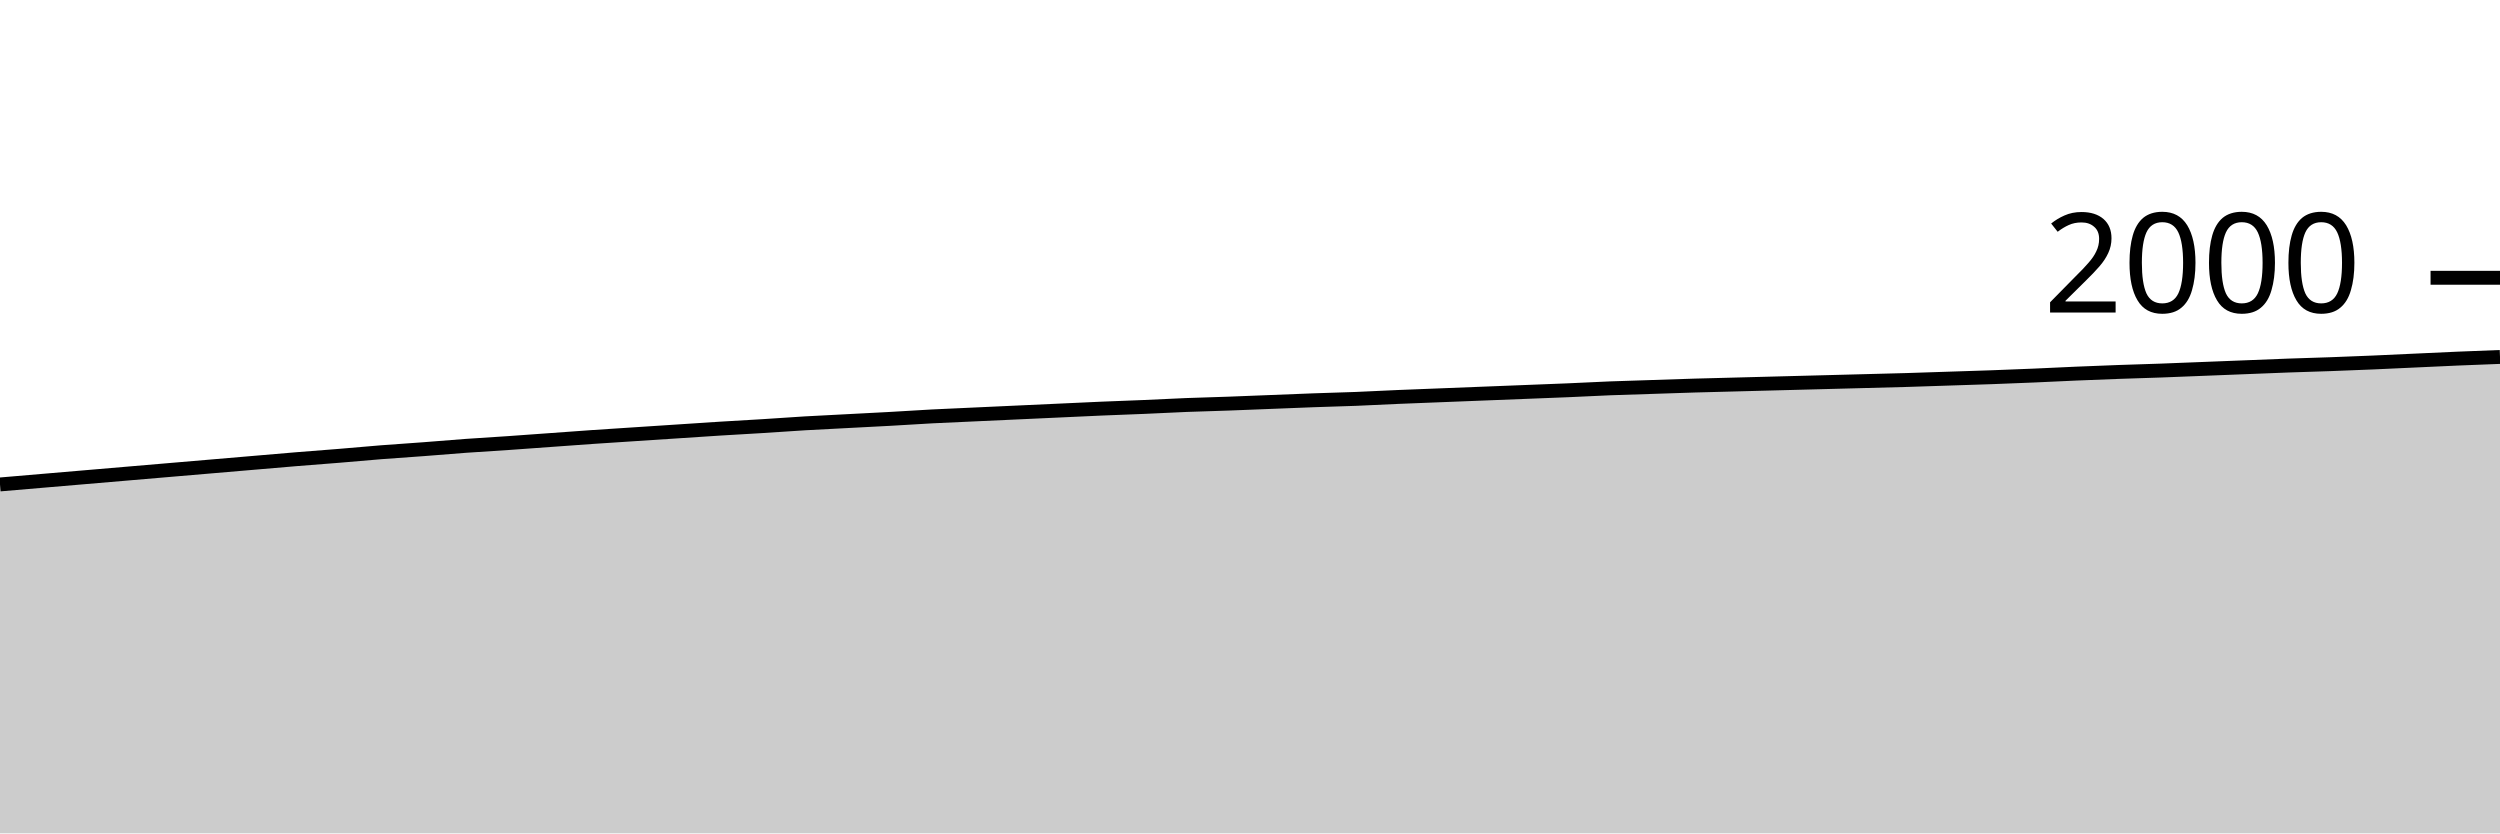
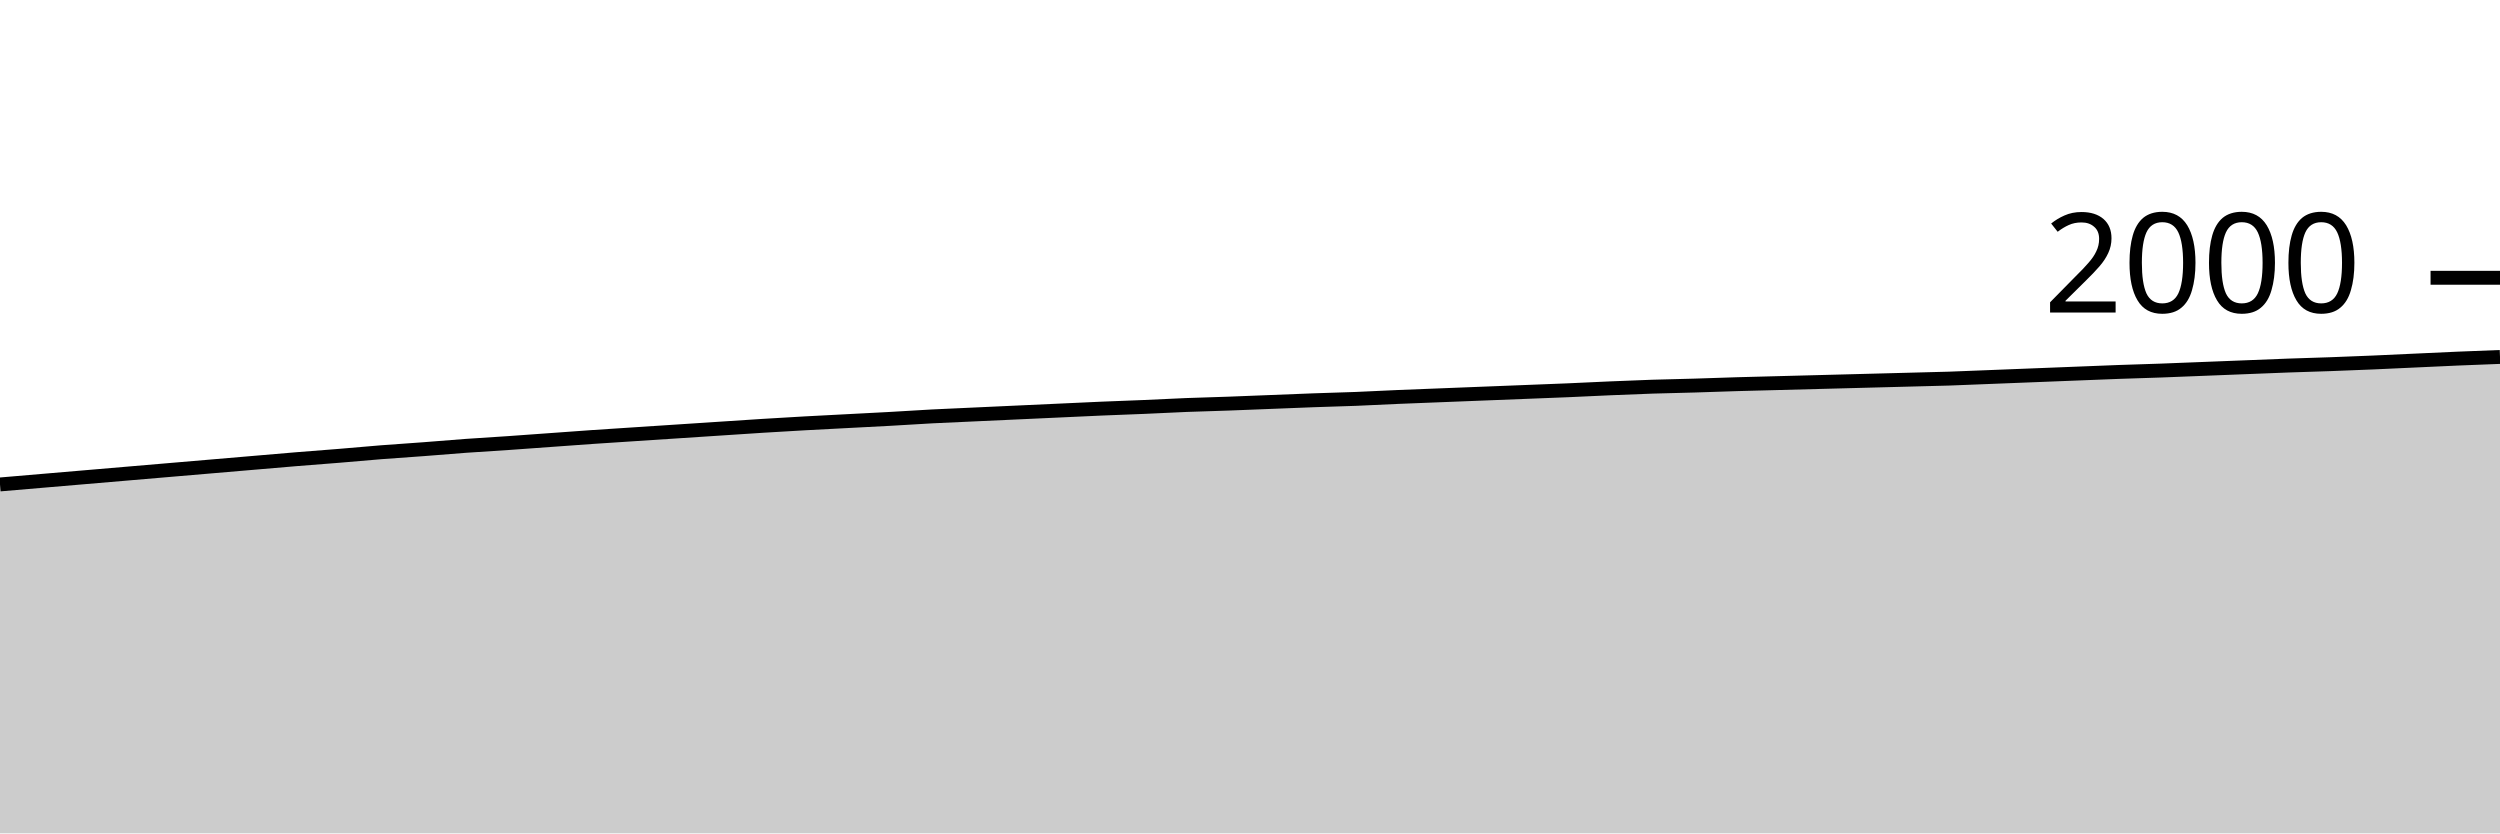
<svg xmlns="http://www.w3.org/2000/svg" viewBox="0 0 180 60">
  <g transform="translate(0,20)">
-     <path class="area" fill="rgba(0, 0, 0, 0.2)" d="M0,14.88C1.017,14.793,2.034,14.707,3.051,14.62C4.068,14.533,5.085,14.447,6.102,14.36C7.119,14.273,8.136,14.187,9.153,14.1C10.169,14.013,11.186,13.927,12.203,13.84C13.22,13.753,14.237,13.667,15.254,13.58C16.271,13.493,17.288,13.407,18.305,13.32C19.322,13.233,20.339,13.143,21.356,13.06C22.373,12.977,23.39,12.903,24.407,12.82C25.424,12.737,26.441,12.64,27.458,12.56C28.475,12.48,29.492,12.417,30.508,12.34C31.525,12.263,32.542,12.173,33.559,12.1C34.576,12.027,35.593,11.97,36.61,11.9C37.627,11.83,38.644,11.753,39.661,11.68C40.678,11.607,41.695,11.53,42.712,11.46C43.729,11.39,44.746,11.327,45.763,11.26C46.78,11.193,47.797,11.127,48.814,11.06C49.831,10.993,50.847,10.923,51.864,10.86C52.881,10.797,53.898,10.743,54.915,10.68C55.932,10.617,56.949,10.54,57.966,10.48C58.983,10.42,60,10.373,61.017,10.32C62.034,10.267,63.051,10.217,64.068,10.16C65.085,10.103,66.102,10.033,67.119,9.98C68.136,9.927,69.153,9.887,70.169,9.84C71.186,9.793,72.203,9.747,73.22,9.7C74.237,9.653,75.254,9.607,76.271,9.56C77.288,9.513,78.305,9.463,79.322,9.42C80.339,9.377,81.356,9.343,82.373,9.3C83.39,9.257,84.407,9.2,85.424,9.16C86.441,9.12,87.458,9.097,88.475,9.06C89.492,9.023,90.508,8.98,91.525,8.94C92.542,8.9,93.559,8.857,94.576,8.82C95.593,8.783,96.61,8.76,97.627,8.72C98.644,8.68,99.661,8.623,100.678,8.58C101.695,8.537,102.712,8.5,103.729,8.46C104.746,8.42,105.763,8.38,106.78,8.34C107.797,8.3,108.814,8.26,109.831,8.22C110.847,8.18,111.864,8.143,112.881,8.1C113.898,8.057,114.915,8,115.932,7.96C116.949,7.92,117.966,7.893,118.983,7.86C120,7.827,121.017,7.79,122.034,7.76C123.051,7.73,124.068,7.707,125.085,7.68C126.102,7.653,127.119,7.627,128.136,7.6C129.153,7.573,130.169,7.547,131.186,7.52C132.203,7.493,133.22,7.467,134.237,7.44C135.254,7.413,136.271,7.39,137.288,7.36C138.305,7.33,139.322,7.293,140.339,7.26C141.356,7.227,142.373,7.197,143.39,7.16C144.407,7.123,145.424,7.083,146.441,7.04C147.458,6.997,148.475,6.943,149.492,6.9C150.508,6.857,151.525,6.817,152.542,6.78C153.559,6.743,154.576,6.717,155.593,6.68C156.61,6.643,157.627,6.6,158.644,6.56C159.661,6.52,160.678,6.48,161.695,6.44C162.712,6.4,163.729,6.357,164.746,6.32C165.763,6.283,166.78,6.257,167.797,6.22C168.814,6.183,169.831,6.143,170.847,6.1C171.864,6.057,172.881,6.007,173.898,5.96C174.915,5.913,175.932,5.863,176.949,5.82C177.966,5.777,178.983,5.738,180,5.7L180,40C178.983,40,177.966,40,176.949,40C175.932,40,174.915,40,173.898,40C172.881,40,171.864,40,170.847,40C169.831,40,168.814,40,167.797,40C166.78,40,165.763,40,164.746,40C163.729,40,162.712,40,161.695,40C160.678,40,159.661,40,158.644,40C157.627,40,156.61,40,155.593,40C154.576,40,153.559,40,152.542,40C151.525,40,150.508,40,149.492,40C148.475,40,147.458,40,146.441,40C145.424,40,144.407,40,143.39,40C142.373,40,141.356,40,140.339,40C139.322,40,138.305,40,137.288,40C136.271,40,135.254,40,134.237,40C133.22,40,132.203,40,131.186,40C130.169,40,129.153,40,128.136,40C127.119,40,126.102,40,125.085,40C124.068,40,123.051,40,122.034,40C121.017,40,120,40,118.983,40C117.966,40,116.949,40,115.932,40C114.915,40,113.898,40,112.881,40C111.864,40,110.847,40,109.831,40C108.814,40,107.797,40,106.78,40C105.763,40,104.746,40,103.729,40C102.712,40,101.695,40,100.678,40C99.661,40,98.644,40,97.627,40C96.61,40,95.593,40,94.576,40C93.559,40,92.542,40,91.525,40C90.508,40,89.492,40,88.475,40C87.458,40,86.441,40,85.424,40C84.407,40,83.39,40,82.373,40C81.356,40,80.339,40,79.322,40C78.305,40,77.288,40,76.271,40C75.254,40,74.237,40,73.22,40C72.203,40,71.186,40,70.169,40C69.153,40,68.136,40,67.119,40C66.102,40,65.085,40,64.068,40C63.051,40,62.034,40,61.017,40C60,40,58.983,40,57.966,40C56.949,40,55.932,40,54.915,40C53.898,40,52.881,40,51.864,40C50.847,40,49.831,40,48.814,40C47.797,40,46.78,40,45.763,40C44.746,40,43.729,40,42.712,40C41.695,40,40.678,40,39.661,40C38.644,40,37.627,40,36.61,40C35.593,40,34.576,40,33.559,40C32.542,40,31.525,40,30.508,40C29.492,40,28.475,40,27.458,40C26.441,40,25.424,40,24.407,40C23.39,40,22.373,40,21.356,40C20.339,40,19.322,40,18.305,40C17.288,40,16.271,40,15.254,40C14.237,40,13.22,40,12.203,40C11.186,40,10.169,40,9.153,40C8.136,40,7.119,40,6.102,40C5.085,40,4.068,40,3.051,40C2.034,40,1.017,40,0,40Z" />
-     <path class="line" stroke="black" fill="none" d="M0,14.88C1.017,14.793,2.034,14.707,3.051,14.62C4.068,14.533,5.085,14.447,6.102,14.36C7.119,14.273,8.136,14.187,9.153,14.1C10.169,14.013,11.186,13.927,12.203,13.84C13.22,13.753,14.237,13.667,15.254,13.58C16.271,13.493,17.288,13.407,18.305,13.32C19.322,13.233,20.339,13.143,21.356,13.06C22.373,12.977,23.39,12.903,24.407,12.82C25.424,12.737,26.441,12.64,27.458,12.56C28.475,12.48,29.492,12.417,30.508,12.34C31.525,12.263,32.542,12.173,33.559,12.1C34.576,12.027,35.593,11.97,36.61,11.9C37.627,11.83,38.644,11.753,39.661,11.68C40.678,11.607,41.695,11.53,42.712,11.46C43.729,11.39,44.746,11.327,45.763,11.26C46.78,11.193,47.797,11.127,48.814,11.06C49.831,10.993,50.847,10.923,51.864,10.86C52.881,10.797,53.898,10.743,54.915,10.68C55.932,10.617,56.949,10.54,57.966,10.48C58.983,10.42,60,10.373,61.017,10.32C62.034,10.267,63.051,10.217,64.068,10.16C65.085,10.103,66.102,10.033,67.119,9.98C68.136,9.927,69.153,9.887,70.169,9.84C71.186,9.793,72.203,9.747,73.22,9.7C74.237,9.653,75.254,9.607,76.271,9.56C77.288,9.513,78.305,9.463,79.322,9.42C80.339,9.377,81.356,9.343,82.373,9.3C83.39,9.257,84.407,9.2,85.424,9.16C86.441,9.12,87.458,9.097,88.475,9.06C89.492,9.023,90.508,8.98,91.525,8.94C92.542,8.9,93.559,8.857,94.576,8.82C95.593,8.783,96.61,8.76,97.627,8.72C98.644,8.68,99.661,8.623,100.678,8.58C101.695,8.537,102.712,8.5,103.729,8.46C104.746,8.42,105.763,8.38,106.78,8.34C107.797,8.3,108.814,8.26,109.831,8.22C110.847,8.18,111.864,8.143,112.881,8.1C113.898,8.057,114.915,8,115.932,7.96C116.949,7.92,117.966,7.893,118.983,7.86C120,7.827,121.017,7.79,122.034,7.76C123.051,7.73,124.068,7.707,125.085,7.68C126.102,7.653,127.119,7.627,128.136,7.6C129.153,7.573,130.169,7.547,131.186,7.52C132.203,7.493,133.22,7.467,134.237,7.44C135.254,7.413,136.271,7.39,137.288,7.36C138.305,7.33,139.322,7.293,140.339,7.26C141.356,7.227,142.373,7.197,143.39,7.16C144.407,7.123,145.424,7.083,146.441,7.04C147.458,6.997,148.475,6.943,149.492,6.9C150.508,6.857,151.525,6.817,152.542,6.78C153.559,6.743,154.576,6.717,155.593,6.68C156.61,6.643,157.627,6.6,158.644,6.56C159.661,6.52,160.678,6.48,161.695,6.44C162.712,6.4,163.729,6.357,164.746,6.32C165.763,6.283,166.78,6.257,167.797,6.22C168.814,6.183,169.831,6.143,170.847,6.1C171.864,6.057,172.881,6.007,173.898,5.96C174.915,5.913,175.932,5.863,176.949,5.82C177.966,5.777,178.983,5.738,180,5.7" />
+     <path class="area" fill="rgba(0, 0, 0, 0.2)" d="M0,14.88C1.017,14.793,2.034,14.707,3.051,14.62C4.068,14.533,5.085,14.447,6.102,14.36C7.119,14.273,8.136,14.187,9.153,14.1C10.169,14.013,11.186,13.927,12.203,13.84C13.22,13.753,14.237,13.667,15.254,13.58C16.271,13.493,17.288,13.407,18.305,13.32C19.322,13.233,20.339,13.143,21.356,13.06C22.373,12.977,23.39,12.903,24.407,12.82C25.424,12.737,26.441,12.64,27.458,12.56C28.475,12.48,29.492,12.417,30.508,12.34C31.525,12.263,32.542,12.173,33.559,12.1C34.576,12.027,35.593,11.97,36.61,11.9C37.627,11.83,38.644,11.753,39.661,11.68C40.678,11.607,41.695,11.53,42.712,11.46C43.729,11.39,44.746,11.327,45.763,11.26C46.78,11.193,47.797,11.127,48.814,11.06C49.831,10.993,50.847,10.927,51.864,10.86C52.881,10.793,53.898,10.723,54.915,10.66C55.932,10.597,56.949,10.537,57.966,10.48C58.983,10.423,60,10.373,61.017,10.32C62.034,10.267,63.051,10.217,64.068,10.16C65.085,10.103,66.102,10.033,67.119,9.98C68.136,9.927,69.153,9.887,70.169,9.84C71.186,9.793,72.203,9.747,73.22,9.7C74.237,9.653,75.254,9.607,76.271,9.56C77.288,9.513,78.305,9.463,79.322,9.42C80.339,9.377,81.356,9.343,82.373,9.3C83.39,9.257,84.407,9.2,85.424,9.16C86.441,9.12,87.458,9.097,88.475,9.06C89.492,9.023,90.508,8.98,91.525,8.94C92.542,8.9,93.559,8.857,94.576,8.82C95.593,8.783,96.61,8.76,97.627,8.72C98.644,8.68,99.661,8.623,100.678,8.58C101.695,8.537,102.712,8.5,103.729,8.46C104.746,8.42,105.763,8.38,106.78,8.34C107.797,8.3,108.814,8.26,109.831,8.22C110.847,8.18,111.864,8.143,112.881,8.1C113.898,8.057,114.915,8.003,115.932,7.96C116.949,7.917,117.966,7.873,118.983,7.84C120,7.807,121.017,7.79,122.034,7.76C123.051,7.73,124.068,7.69,125.085,7.66C126.102,7.63,127.119,7.607,128.136,7.58C129.153,7.553,130.169,7.527,131.186,7.5C132.203,7.473,133.22,7.447,134.237,7.42C135.254,7.393,136.271,7.367,137.288,7.34C138.305,7.313,139.322,7.293,140.339,7.26C141.356,7.227,142.373,7.18,143.39,7.14C144.407,7.1,145.424,7.06,146.441,7.02C147.458,6.98,148.475,6.94,149.492,6.9C150.508,6.86,151.525,6.817,152.542,6.78C153.559,6.743,154.576,6.717,155.593,6.68C156.61,6.643,157.627,6.6,158.644,6.56C159.661,6.52,160.678,6.48,161.695,6.44C162.712,6.4,163.729,6.357,164.746,6.32C165.763,6.283,166.78,6.257,167.797,6.22C168.814,6.183,169.831,6.143,170.847,6.1C171.864,6.057,172.881,6.007,173.898,5.96C174.915,5.913,175.932,5.863,176.949,5.82C177.966,5.777,178.983,5.738,180,5.7L180,40C178.983,40,177.966,40,176.949,40C175.932,40,174.915,40,173.898,40C172.881,40,171.864,40,170.847,40C169.831,40,168.814,40,167.797,40C166.78,40,165.763,40,164.746,40C163.729,40,162.712,40,161.695,40C160.678,40,159.661,40,158.644,40C157.627,40,156.61,40,155.593,40C154.576,40,153.559,40,152.542,40C151.525,40,150.508,40,149.492,40C148.475,40,147.458,40,146.441,40C145.424,40,144.407,40,143.39,40C142.373,40,141.356,40,140.339,40C139.322,40,138.305,40,137.288,40C136.271,40,135.254,40,134.237,40C133.22,40,132.203,40,131.186,40C130.169,40,129.153,40,128.136,40C127.119,40,126.102,40,125.085,40C124.068,40,123.051,40,122.034,40C121.017,40,120,40,118.983,40C117.966,40,116.949,40,115.932,40C114.915,40,113.898,40,112.881,40C111.864,40,110.847,40,109.831,40C108.814,40,107.797,40,106.78,40C105.763,40,104.746,40,103.729,40C102.712,40,101.695,40,100.678,40C99.661,40,98.644,40,97.627,40C96.61,40,95.593,40,94.576,40C93.559,40,92.542,40,91.525,40C90.508,40,89.492,40,88.475,40C87.458,40,86.441,40,85.424,40C84.407,40,83.39,40,82.373,40C81.356,40,80.339,40,79.322,40C78.305,40,77.288,40,76.271,40C75.254,40,74.237,40,73.22,40C72.203,40,71.186,40,70.169,40C69.153,40,68.136,40,67.119,40C66.102,40,65.085,40,64.068,40C63.051,40,62.034,40,61.017,40C60,40,58.983,40,57.966,40C56.949,40,55.932,40,54.915,40C53.898,40,52.881,40,51.864,40C50.847,40,49.831,40,48.814,40C47.797,40,46.78,40,45.763,40C44.746,40,43.729,40,42.712,40C41.695,40,40.678,40,39.661,40C38.644,40,37.627,40,36.61,40C35.593,40,34.576,40,33.559,40C32.542,40,31.525,40,30.508,40C29.492,40,28.475,40,27.458,40C26.441,40,25.424,40,24.407,40C23.39,40,22.373,40,21.356,40C20.339,40,19.322,40,18.305,40C17.288,40,16.271,40,15.254,40C14.237,40,13.22,40,12.203,40C11.186,40,10.169,40,9.153,40C8.136,40,7.119,40,6.102,40C5.085,40,4.068,40,3.051,40C2.034,40,1.017,40,0,40Z" />
+     <path class="line" stroke="black" fill="none" d="M0,14.88C1.017,14.793,2.034,14.707,3.051,14.62C4.068,14.533,5.085,14.447,6.102,14.36C7.119,14.273,8.136,14.187,9.153,14.1C10.169,14.013,11.186,13.927,12.203,13.84C13.22,13.753,14.237,13.667,15.254,13.58C16.271,13.493,17.288,13.407,18.305,13.32C19.322,13.233,20.339,13.143,21.356,13.06C22.373,12.977,23.39,12.903,24.407,12.82C25.424,12.737,26.441,12.64,27.458,12.56C28.475,12.48,29.492,12.417,30.508,12.34C31.525,12.263,32.542,12.173,33.559,12.1C34.576,12.027,35.593,11.97,36.61,11.9C37.627,11.83,38.644,11.753,39.661,11.68C40.678,11.607,41.695,11.53,42.712,11.46C43.729,11.39,44.746,11.327,45.763,11.26C46.78,11.193,47.797,11.127,48.814,11.06C49.831,10.993,50.847,10.927,51.864,10.86C52.881,10.793,53.898,10.723,54.915,10.66C55.932,10.597,56.949,10.537,57.966,10.48C58.983,10.423,60,10.373,61.017,10.32C62.034,10.267,63.051,10.217,64.068,10.16C65.085,10.103,66.102,10.033,67.119,9.98C68.136,9.927,69.153,9.887,70.169,9.84C71.186,9.793,72.203,9.747,73.22,9.7C74.237,9.653,75.254,9.607,76.271,9.56C77.288,9.513,78.305,9.463,79.322,9.42C80.339,9.377,81.356,9.343,82.373,9.3C83.39,9.257,84.407,9.2,85.424,9.16C86.441,9.12,87.458,9.097,88.475,9.06C89.492,9.023,90.508,8.98,91.525,8.94C92.542,8.9,93.559,8.857,94.576,8.82C95.593,8.783,96.61,8.76,97.627,8.72C98.644,8.68,99.661,8.623,100.678,8.58C101.695,8.537,102.712,8.5,103.729,8.46C104.746,8.42,105.763,8.38,106.78,8.34C107.797,8.3,108.814,8.26,109.831,8.22C110.847,8.18,111.864,8.143,112.881,8.1C113.898,8.057,114.915,8.003,115.932,7.96C116.949,7.917,117.966,7.873,118.983,7.84C120,7.807,121.017,7.79,122.034,7.76C123.051,7.73,124.068,7.69,125.085,7.66C126.102,7.63,127.119,7.607,128.136,7.58C129.153,7.553,130.169,7.527,131.186,7.5C132.203,7.473,133.22,7.447,134.237,7.42C135.254,7.393,136.271,7.367,137.288,7.34C138.305,7.313,139.322,7.293,140.339,7.26C141.356,7.227,142.373,7.18,143.39,7.14C144.407,7.1,145.424,7.06,146.441,7.02C147.458,6.98,148.475,6.94,149.492,6.9C150.508,6.86,151.525,6.817,152.542,6.78C153.559,6.743,154.576,6.717,155.593,6.68C156.61,6.643,157.627,6.6,158.644,6.56C159.661,6.52,160.678,6.48,161.695,6.44C162.712,6.4,163.729,6.357,164.746,6.32C165.763,6.283,166.78,6.257,167.797,6.22C168.814,6.183,169.831,6.143,170.847,6.1C171.864,6.057,172.881,6.007,173.898,5.96C174.915,5.913,175.932,5.863,176.949,5.82C177.966,5.777,178.983,5.738,180,5.7" />
    <path class="axis-ceiling" stroke-width="1" stroke="black" fill="none" d="M175,0L180,0" />
    <text class="axis-ceiling-label" font-family="sans-serif" text-anchor="end" font-size="10px" x="170" y="2.5">2000</text>
  </g>
</svg>
